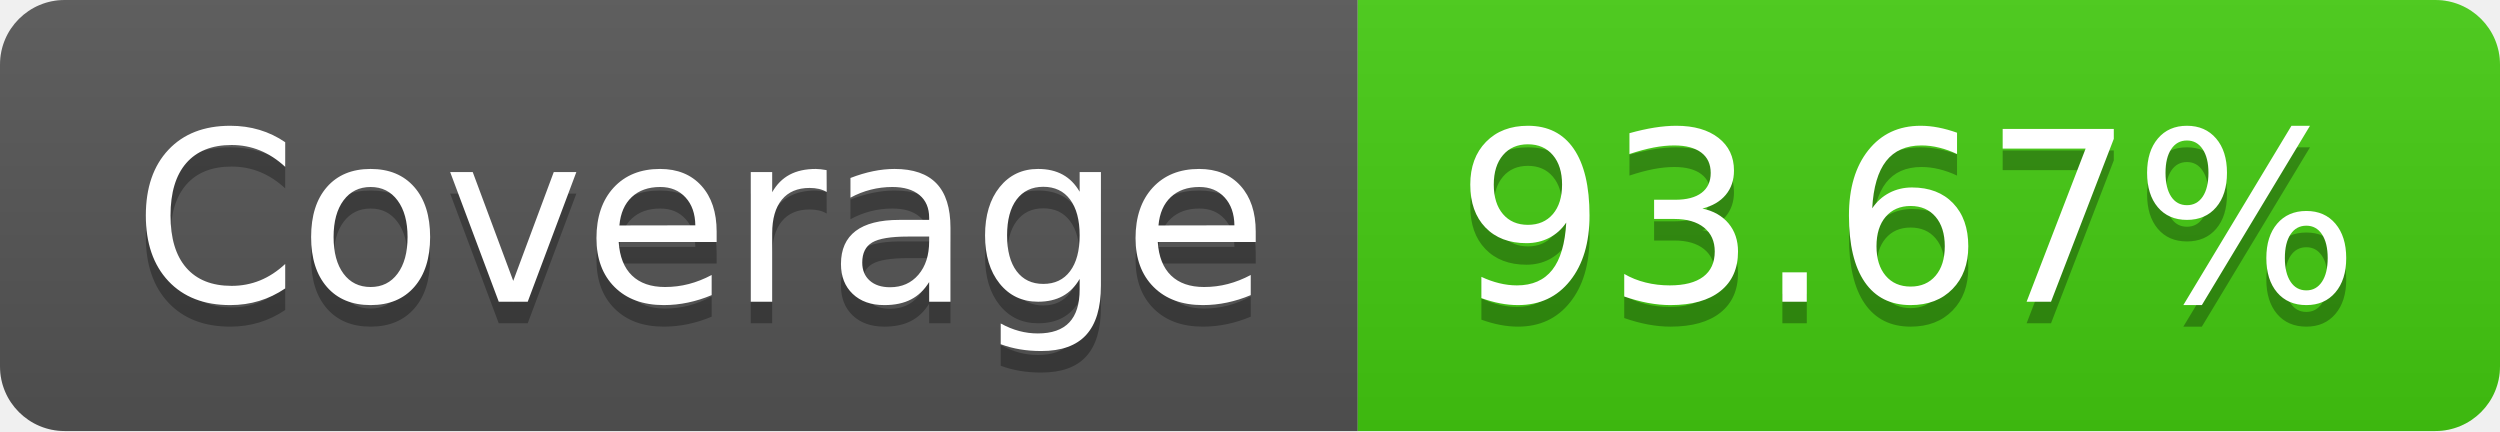
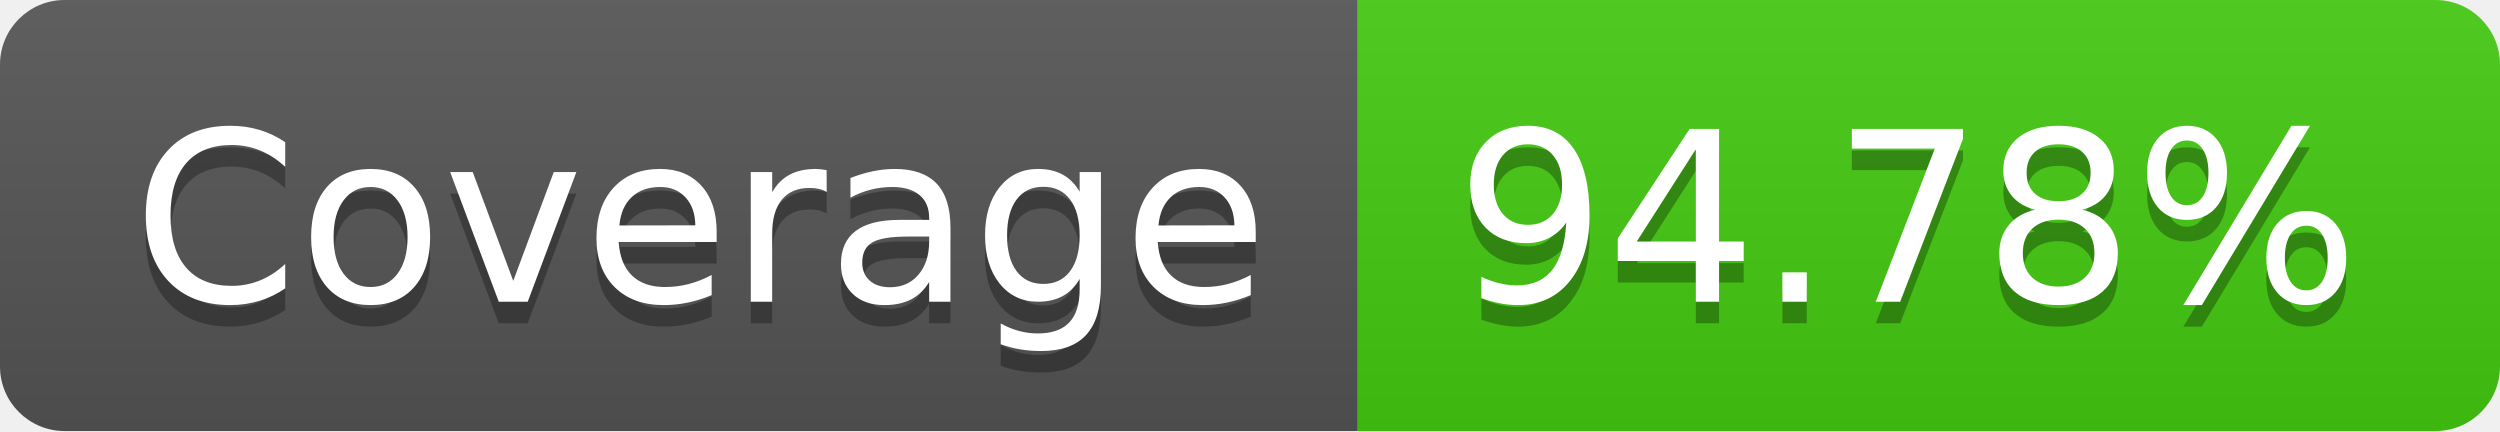
- <svg xmlns="http://www.w3.org/2000/svg" width="116" height="20" role="img" aria-label="Coverage: 93.67%">
+ <svg xmlns="http://www.w3.org/2000/svg" width="116" height="20" role="img" aria-label="Coverage: 94.78%">
  <linearGradient id="s" x2="0" y2="100%">
    <stop offset="0" stop-color="#bbb" stop-opacity=".1" />
    <stop offset="1" stop-opacity=".1" />
  </linearGradient>
  <clipPath id="r">
    <rect width="116" height="20" rx="3" fill="#fff" />
  </clipPath>
  <g clip-path="url(#r)">
    <rect width="63" height="20" fill="#555" />
    <rect x="63" width="53" height="20" fill="#4c1" />
    <rect width="116" height="20" fill="url(#s)" />
  </g>
  <g fill="#fff" text-anchor="middle" font-family="Verdana,Geneva,DejaVu Sans,sans-serif" text-rendering="geometricPrecision" font-size="110">
    <text aria-hidden="true" x="325" y="150" fill="#010101" fill-opacity=".3" transform="scale(.1)" textLength="530">Coverage</text>
    <text x="325" y="140" transform="scale(.1)" fill="#fff" textLength="530">Coverage</text>
-     <text aria-hidden="true" x="885" y="150" fill="#010101" fill-opacity=".3" transform="scale(.1)" textLength="430">93.67%</text>
-     <text x="885" y="140" transform="scale(.1)" fill="#fff" textLength="430">93.67%</text>
+     <text aria-hidden="true" x="885" y="150" fill="#010101" fill-opacity=".3" transform="scale(.1)" textLength="430">94.78%</text>
+     <text x="885" y="140" transform="scale(.1)" fill="#fff" textLength="430">94.78%</text>
  </g>
</svg>
